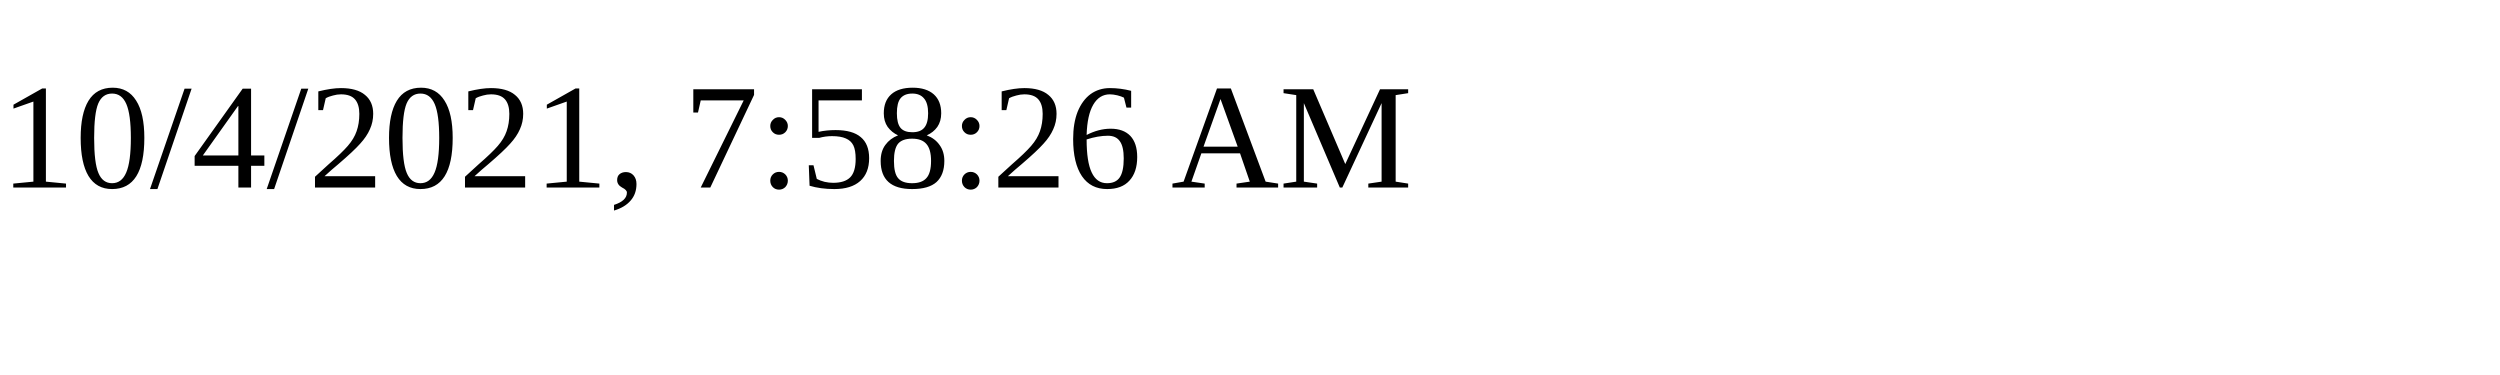
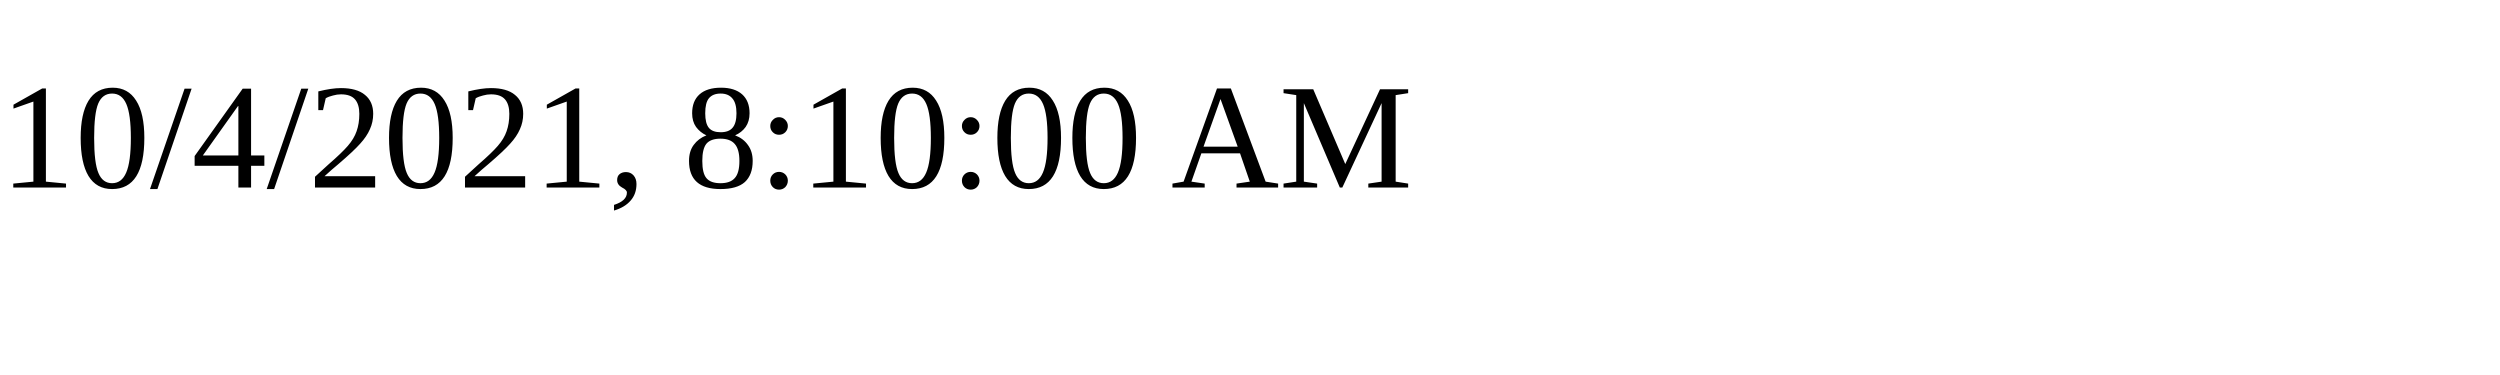
<svg xmlns="http://www.w3.org/2000/svg" height="30" width="200">
-   <text x="0" y="15">10/4/2021, 7:58:26 AM</text>
+   <text x="0" y="15">10/4/2021, 8:10:00 AM</text>
</svg>
